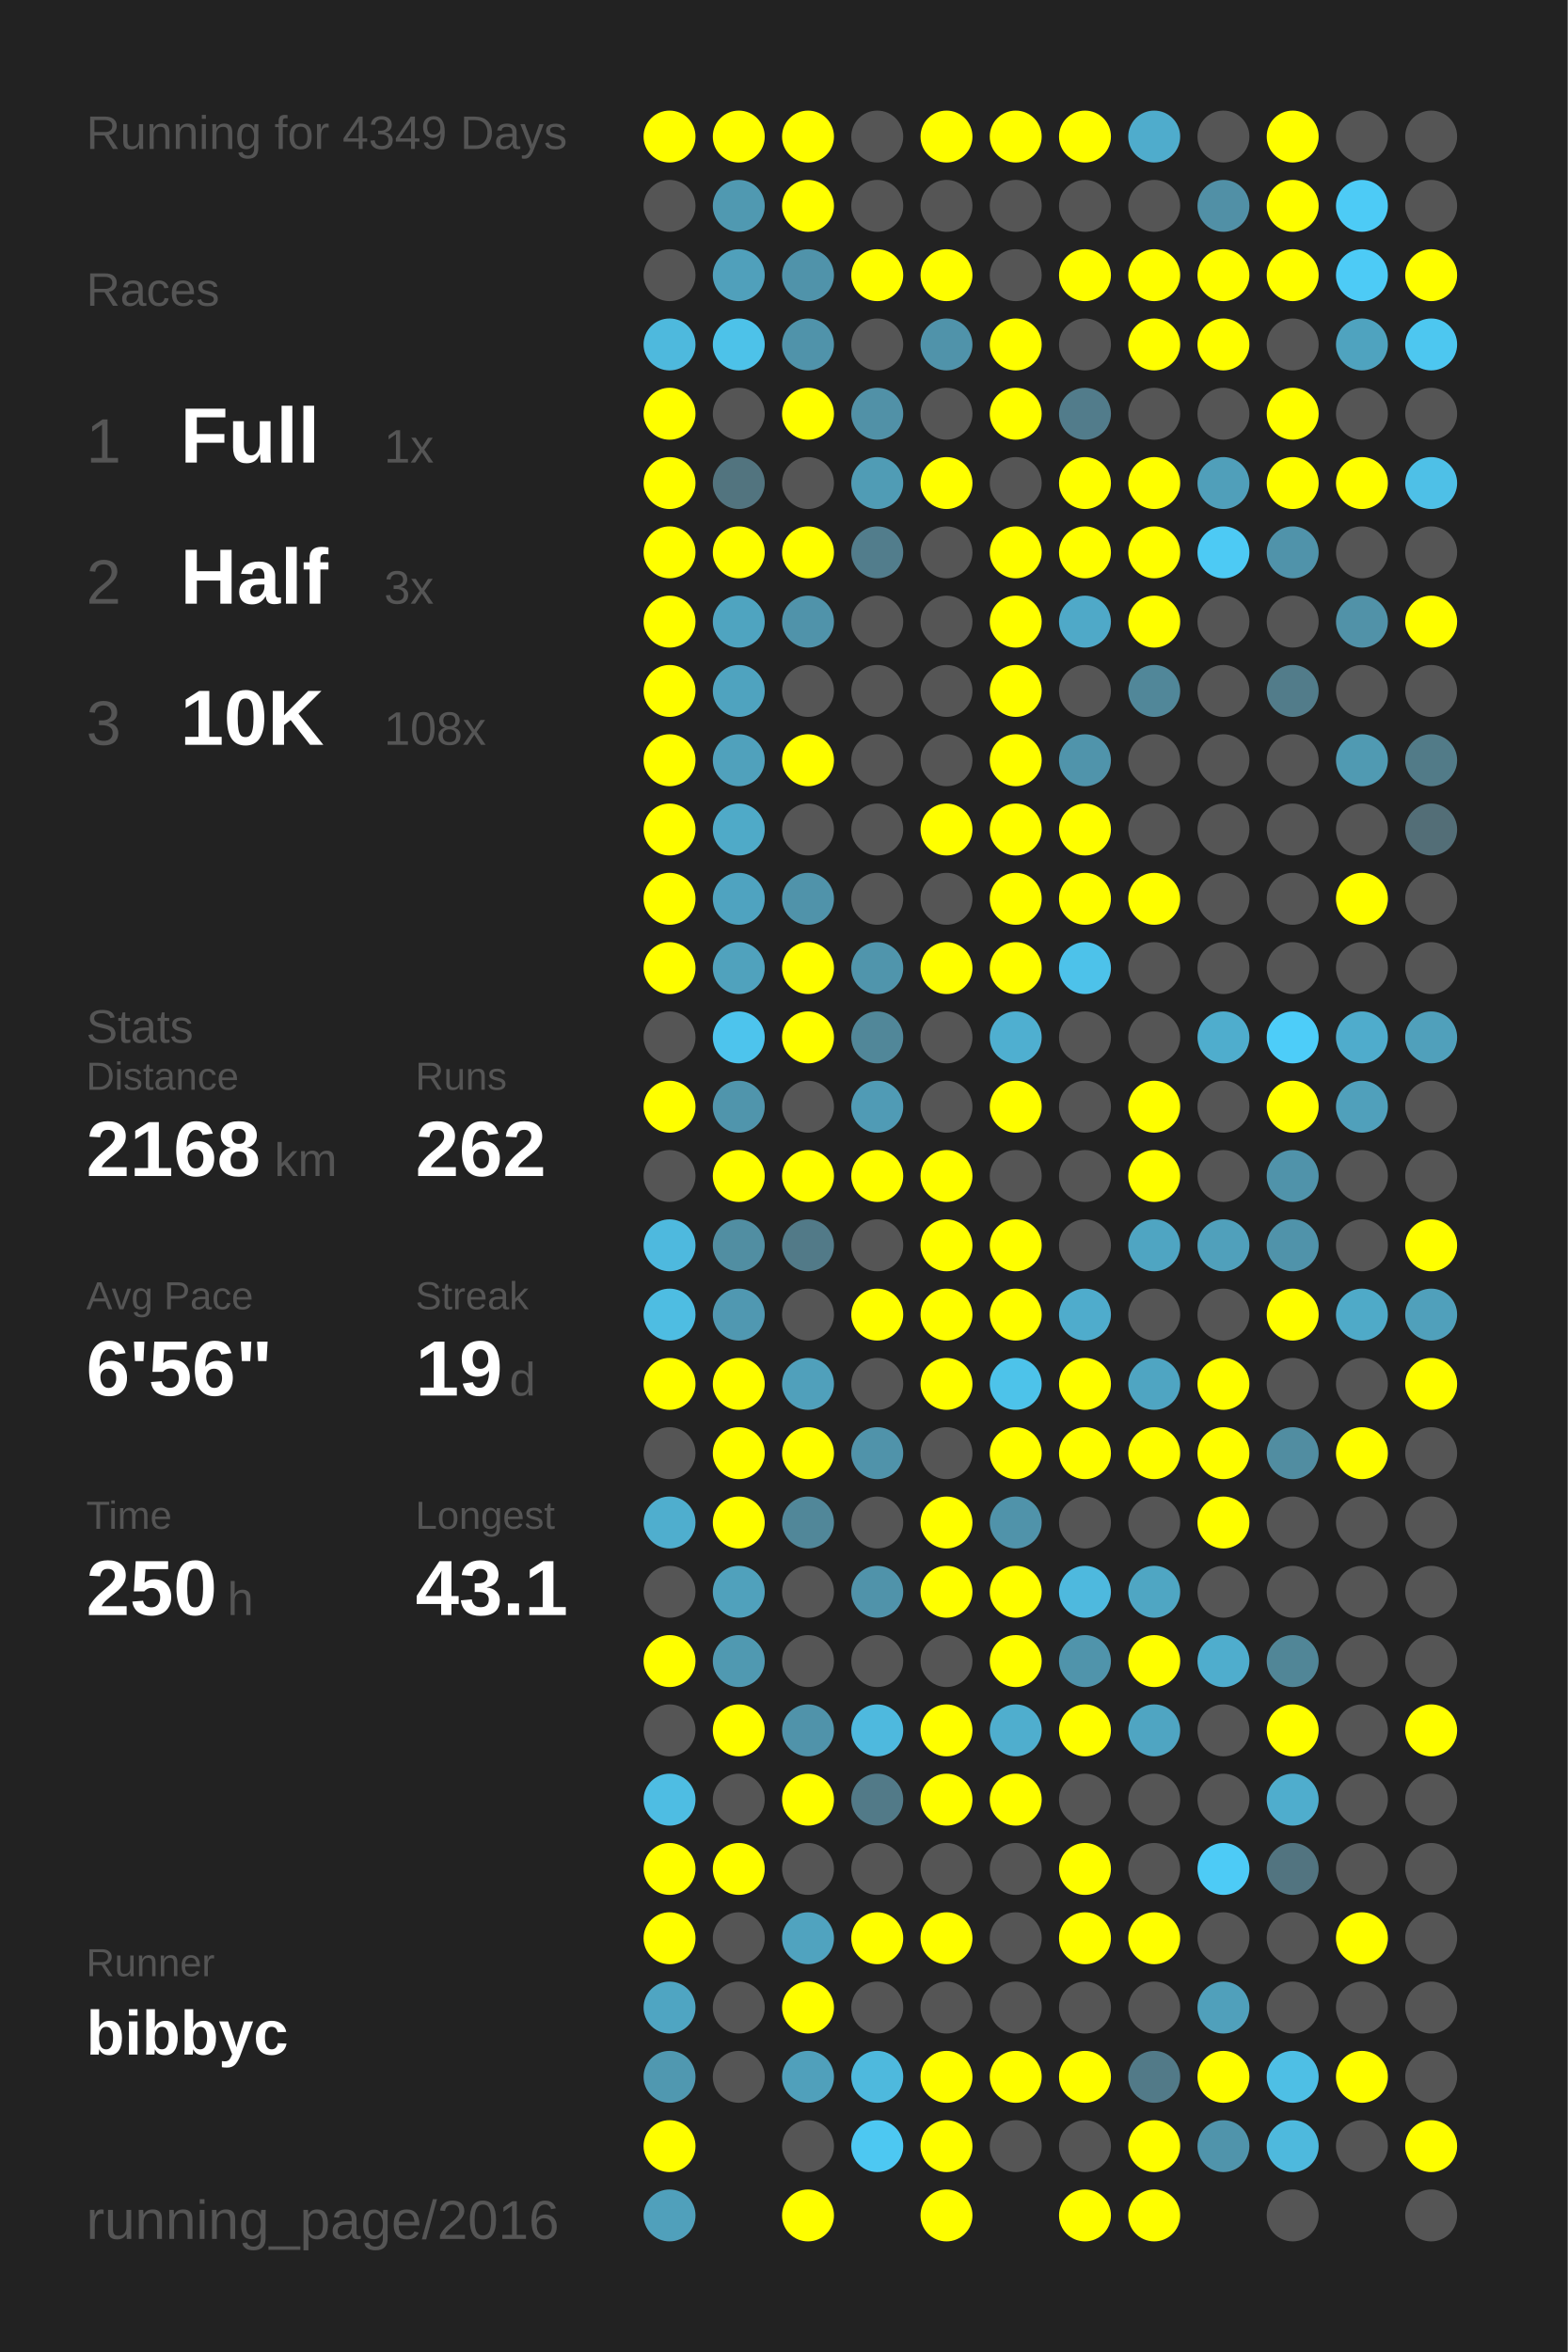
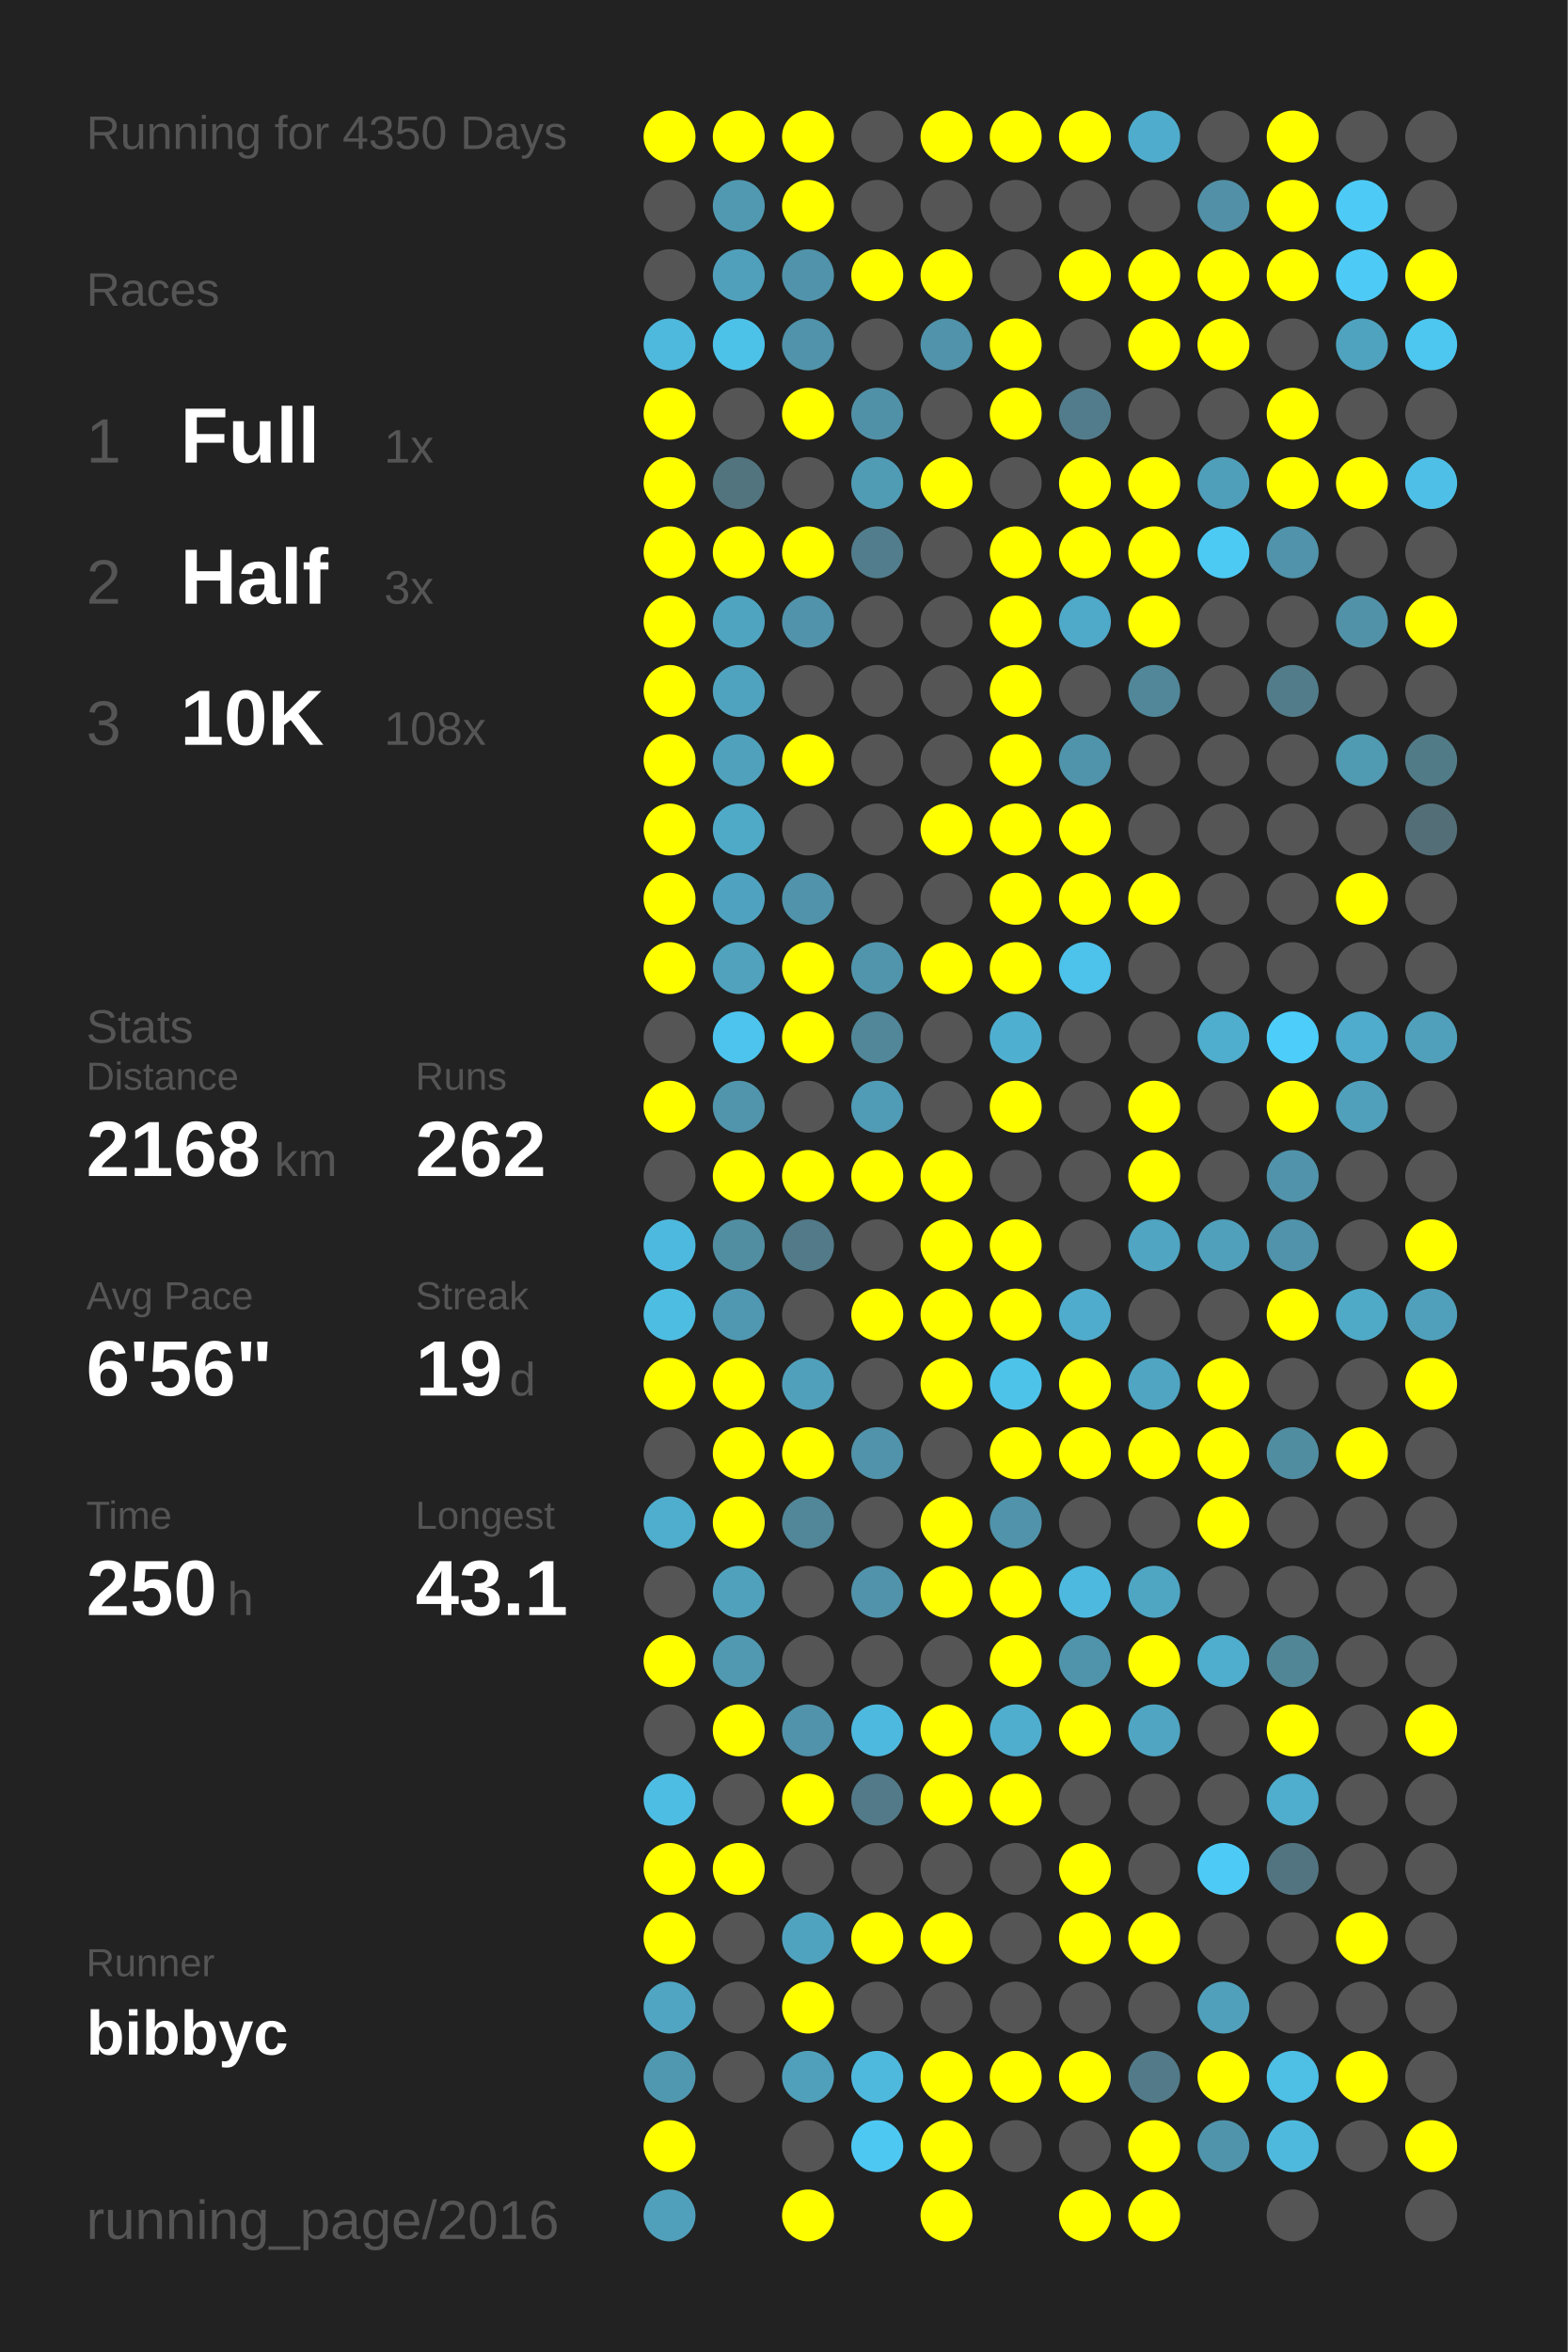
<svg xmlns="http://www.w3.org/2000/svg" baseProfile="full" height="300mm" version="1.1" viewBox="0,0,200,300" width="200mm">
  <defs />
  <rect fill="#222222" height="300" width="200" x="0" y="0" />
-   <text fill="#555555" style="font-size:6px; font-family:Arial;" x="11" y="19">Running for 4349 Days</text>
+   <text fill="#555555" style="font-size:6px; font-family:Arial;" x="11" y="19">Running for 4350 Days</text>
  <text fill="#555555" style="font-size:6px; font-family:Arial;" x="11" y="39">Races</text>
  <text fill="#555555" style="font-size:8px; font-family:Arial;" x="11" y="59">1</text>
  <text fill="#FFFFFF" style="font-size:10px; font-family:Arial; font-weight:bold;" x="23" y="59">Full</text>
  <text fill="#555555" style="font-size:6px; font-family:Arial;" x="49" y="59">1x</text>
  <text fill="#555555" style="font-size:8px; font-family:Arial;" x="11" y="77">2</text>
  <text fill="#FFFFFF" style="font-size:10px; font-family:Arial; font-weight:bold;" x="23" y="77">Half</text>
  <text fill="#555555" style="font-size:6px; font-family:Arial;" x="49" y="77">3x</text>
  <text fill="#555555" style="font-size:8px; font-family:Arial;" x="11" y="95">3</text>
  <text fill="#FFFFFF" style="font-size:10px; font-family:Arial; font-weight:bold;" x="23" y="95">10K</text>
  <text fill="#555555" style="font-size:6px; font-family:Arial;" x="49" y="95">108x</text>
  <text fill="#555555" style="font-size:6px; font-family:Arial;" x="11" y="133">Stats</text>
  <text fill="#555555" style="font-size:5px; font-family:Arial;" x="11" y="139">Distance</text>
  <text fill="#FFFFFF" style="font-size:10px; font-family:Arial; font-weight:bold;" x="11" y="150">2168</text>
  <text fill="#555555" style="font-size:6px; font-family:Arial;" x="35" y="150">km</text>
  <text fill="#555555" style="font-size:5px; font-family:Arial;" x="53" y="139">Runs</text>
  <text fill="#FFFFFF" style="font-size:10px; font-family:Arial; font-weight:bold;" x="53" y="150">262</text>
  <text fill="#555555" style="font-size:5px; font-family:Arial;" x="11" y="167">Avg Pace</text>
  <text fill="#FFFFFF" style="font-size:10px; font-family:Arial; font-weight:bold;" x="11" y="178">6'56"</text>
  <text fill="#555555" style="font-size:5px; font-family:Arial;" x="53" y="167">Streak</text>
  <text fill="#FFFFFF" style="font-size:10px; font-family:Arial; font-weight:bold;" x="53" y="178">19</text>
  <text fill="#555555" style="font-size:6px; font-family:Arial;" x="65" y="178">d</text>
  <text fill="#555555" style="font-size:5px; font-family:Arial;" x="11" y="195">Time</text>
  <text fill="#FFFFFF" style="font-size:10px; font-family:Arial; font-weight:bold;" x="11" y="206">250</text>
  <text fill="#555555" style="font-size:6px; font-family:Arial;" x="29" y="206">h</text>
  <text fill="#555555" style="font-size:5px; font-family:Arial;" x="53" y="195">Longest</text>
  <text fill="#FFFFFF" style="font-size:10px; font-family:Arial; font-weight:bold;" x="53" y="206">43.1</text>
  <text fill="#555555" style="font-size:5px; font-family:Arial;" x="11" y="252.065">Runner</text>
  <text fill="#FFFFFF" style="font-size:8px; font-family:Arial; font-weight:bold;" x="11" y="262.065">bibbyc</text>
  <text fill="#555555" style="font-size:7px; font-family:Arial;" x="11" y="285.581">running_page/2016</text>
  <circle cx="85.417" cy="17.419" fill="#FFFF00" r="3.312" />
  <circle cx="85.417" cy="26.258" fill="#555555" r="3.312" />
  <circle cx="85.417" cy="35.097" fill="#555555" r="3.312" />
  <circle cx="85.417" cy="43.935" fill="#4eb9dd" r="3.312" />
  <circle cx="85.417" cy="52.774" fill="#FFFF00" r="3.312" />
  <circle cx="85.417" cy="61.613" fill="#FFFF00" r="3.312" />
  <circle cx="85.417" cy="70.452" fill="#FFFF00" r="3.312" />
  <circle cx="85.417" cy="79.29" fill="#FFFF00" r="3.312" />
  <circle cx="85.417" cy="88.129" fill="#FFFF00" r="3.312" />
  <circle cx="85.417" cy="96.968" fill="#FFFF00" r="3.312" />
  <circle cx="85.417" cy="105.806" fill="#FFFF00" r="3.312" />
  <circle cx="85.417" cy="114.645" fill="#FFFF00" r="3.312" />
  <circle cx="85.417" cy="123.484" fill="#FFFF00" r="3.312" />
  <circle cx="85.417" cy="132.323" fill="#555555" r="3.312" />
  <circle cx="85.417" cy="141.161" fill="#FFFF00" r="3.312" />
  <circle cx="85.417" cy="150" fill="#555555" r="3.312" />
  <circle cx="85.417" cy="158.839" fill="#4eb9de" r="3.312" />
  <circle cx="85.417" cy="167.677" fill="#4ebde2" r="3.312" />
  <circle cx="85.417" cy="176.516" fill="#FFFF00" r="3.312" />
  <circle cx="85.417" cy="185.355" fill="#555555" r="3.312" />
  <circle cx="85.417" cy="194.194" fill="#4faece" r="3.312" />
  <circle cx="85.417" cy="203.032" fill="#555555" r="3.312" />
  <circle cx="85.417" cy="211.871" fill="#FFFF00" r="3.312" />
  <circle cx="85.417" cy="220.71" fill="#555555" r="3.312" />
  <circle cx="85.417" cy="229.548" fill="#4ebde3" r="3.312" />
  <circle cx="85.417" cy="238.387" fill="#FFFF00" r="3.312" />
  <circle cx="85.417" cy="247.226" fill="#FFFF00" r="3.312" />
  <circle cx="85.417" cy="256.065" fill="#4fa5c2" r="3.312" />
  <circle cx="85.417" cy="264.903" fill="#5098b0" r="3.312" />
  <circle cx="85.417" cy="273.742" fill="#FFFF00" r="3.312" />
  <circle cx="85.417" cy="282.581" fill="#50a0bb" r="3.312" />
  <circle cx="94.25" cy="17.419" fill="#FFFF00" r="3.312" />
  <circle cx="94.25" cy="26.258" fill="#5099b1" r="3.312" />
  <circle cx="94.25" cy="35.097" fill="#50a0bb" r="3.312" />
  <circle cx="94.25" cy="43.935" fill="#4dc2e9" r="3.312" />
  <circle cx="94.25" cy="52.774" fill="#555555" r="3.312" />
  <circle cx="94.25" cy="61.613" fill="#52747f" r="3.312" />
  <circle cx="94.25" cy="70.452" fill="#FFFF00" r="3.312" />
  <circle cx="94.25" cy="79.29" fill="#4fa4c0" r="3.312" />
  <circle cx="94.25" cy="88.129" fill="#4fa3bf" r="3.312" />
  <circle cx="94.25" cy="96.968" fill="#50a1bc" r="3.312" />
  <circle cx="94.25" cy="105.806" fill="#4faac8" r="3.312" />
  <circle cx="94.25" cy="114.645" fill="#4fa3c0" r="3.312" />
  <circle cx="94.25" cy="123.484" fill="#50a2bd" r="3.312" />
  <circle cx="94.25" cy="132.323" fill="#4dc4ed" r="3.312" />
  <circle cx="94.25" cy="141.161" fill="#5095ac" r="3.312" />
  <circle cx="94.25" cy="150" fill="#FFFF00" r="3.312" />
  <circle cx="94.25" cy="158.839" fill="#518ea2" r="3.312" />
  <circle cx="94.25" cy="167.677" fill="#5098b1" r="3.312" />
  <circle cx="94.25" cy="176.516" fill="#FFFF00" r="3.312" />
  <circle cx="94.25" cy="185.355" fill="#FFFF00" r="3.312" />
  <circle cx="94.25" cy="194.194" fill="#FFFF00" r="3.312" />
  <circle cx="94.25" cy="203.032" fill="#50a1bc" r="3.312" />
  <circle cx="94.25" cy="211.871" fill="#5099b1" r="3.312" />
  <circle cx="94.25" cy="220.71" fill="#FFFF00" r="3.312" />
  <circle cx="94.25" cy="229.548" fill="#555555" r="3.312" />
  <circle cx="94.25" cy="238.387" fill="#FFFF00" r="3.312" />
  <circle cx="94.25" cy="247.226" fill="#555555" r="3.312" />
  <circle cx="94.25" cy="256.065" fill="#555555" r="3.312" />
  <circle cx="94.25" cy="264.903" fill="#555555" r="3.312" />
  <circle cx="103.083" cy="17.419" fill="#FFFF00" r="3.312" />
  <circle cx="103.083" cy="26.258" fill="#FFFF00" r="3.312" />
  <circle cx="103.083" cy="35.097" fill="#5093aa" r="3.312" />
  <circle cx="103.083" cy="43.935" fill="#5093aa" r="3.312" />
  <circle cx="103.083" cy="52.774" fill="#FFFF00" r="3.312" />
  <circle cx="103.083" cy="61.613" fill="#555555" r="3.312" />
  <circle cx="103.083" cy="70.452" fill="#FFFF00" r="3.312" />
  <circle cx="103.083" cy="79.29" fill="#5093aa" r="3.312" />
  <circle cx="103.083" cy="88.129" fill="#555555" r="3.312" />
  <circle cx="103.083" cy="96.968" fill="#FFFF00" r="3.312" />
  <circle cx="103.083" cy="105.806" fill="#555555" r="3.312" />
  <circle cx="103.083" cy="114.645" fill="#5093aa" r="3.312" />
  <circle cx="103.083" cy="123.484" fill="#FFFF00" r="3.312" />
  <circle cx="103.083" cy="132.323" fill="#FFFF00" r="3.312" />
  <circle cx="103.083" cy="141.161" fill="#555555" r="3.312" />
  <circle cx="103.083" cy="150" fill="#FFFF00" r="3.312" />
  <circle cx="103.083" cy="158.839" fill="#527a88" r="3.312" />
  <circle cx="103.083" cy="167.677" fill="#555555" r="3.312" />
  <circle cx="103.083" cy="176.516" fill="#50a0bb" r="3.312" />
  <circle cx="103.083" cy="185.355" fill="#FFFF00" r="3.312" />
  <circle cx="103.083" cy="194.194" fill="#518799" r="3.312" />
  <circle cx="103.083" cy="203.032" fill="#555555" r="3.312" />
  <circle cx="103.083" cy="211.871" fill="#555555" r="3.312" />
  <circle cx="103.083" cy="220.71" fill="#5093aa" r="3.312" />
  <circle cx="103.083" cy="229.548" fill="#FFFF00" r="3.312" />
  <circle cx="103.083" cy="238.387" fill="#555555" r="3.312" />
  <circle cx="103.083" cy="247.226" fill="#50a3bf" r="3.312" />
  <circle cx="103.083" cy="256.065" fill="#FFFF00" r="3.312" />
  <circle cx="103.083" cy="264.903" fill="#50a0bb" r="3.312" />
  <circle cx="103.083" cy="273.742" fill="#555555" r="3.312" />
  <circle cx="103.083" cy="282.581" fill="#FFFF00" r="3.312" />
  <circle cx="111.917" cy="17.419" fill="#555555" r="3.312" />
  <circle cx="111.917" cy="26.258" fill="#555555" r="3.312" />
  <circle cx="111.917" cy="35.097" fill="#FFFF00" r="3.312" />
  <circle cx="111.917" cy="43.935" fill="#555555" r="3.312" />
  <circle cx="111.917" cy="52.774" fill="#5191a7" r="3.312" />
  <circle cx="111.917" cy="61.613" fill="#509cb5" r="3.312" />
  <circle cx="111.917" cy="70.452" fill="#527d8c" r="3.312" />
  <circle cx="111.917" cy="79.29" fill="#555555" r="3.312" />
  <circle cx="111.917" cy="88.129" fill="#555555" r="3.312" />
  <circle cx="111.917" cy="96.968" fill="#555555" r="3.312" />
  <circle cx="111.917" cy="105.806" fill="#555555" r="3.312" />
  <circle cx="111.917" cy="114.645" fill="#555555" r="3.312" />
  <circle cx="111.917" cy="123.484" fill="#5095ac" r="3.312" />
  <circle cx="111.917" cy="132.323" fill="#518799" r="3.312" />
  <circle cx="111.917" cy="141.161" fill="#509bb5" r="3.312" />
  <circle cx="111.917" cy="150" fill="#FFFF00" r="3.312" />
  <circle cx="111.917" cy="158.839" fill="#555555" r="3.312" />
  <circle cx="111.917" cy="167.677" fill="#FFFF00" r="3.312" />
  <circle cx="111.917" cy="176.516" fill="#555555" r="3.312" />
  <circle cx="111.917" cy="185.355" fill="#5093aa" r="3.312" />
  <circle cx="111.917" cy="194.194" fill="#555555" r="3.312" />
  <circle cx="111.917" cy="203.032" fill="#5093aa" r="3.312" />
  <circle cx="111.917" cy="211.871" fill="#555555" r="3.312" />
  <circle cx="111.917" cy="220.71" fill="#4eb9de" r="3.312" />
  <circle cx="111.917" cy="229.548" fill="#527a88" r="3.312" />
  <circle cx="111.917" cy="238.387" fill="#555555" r="3.312" />
  <circle cx="111.917" cy="247.226" fill="#FFFF00" r="3.312" />
  <circle cx="111.917" cy="256.065" fill="#555555" r="3.312" />
  <circle cx="111.917" cy="264.903" fill="#4eb9dd" r="3.312" />
  <circle cx="111.917" cy="273.742" fill="#4dc8f2" r="3.312" />
  <circle cx="120.75" cy="17.419" fill="#FFFF00" r="3.312" />
  <circle cx="120.75" cy="26.258" fill="#555555" r="3.312" />
  <circle cx="120.75" cy="35.097" fill="#FFFF00" r="3.312" />
  <circle cx="120.75" cy="43.935" fill="#5093aa" r="3.312" />
  <circle cx="120.75" cy="52.774" fill="#555555" r="3.312" />
  <circle cx="120.75" cy="61.613" fill="#FFFF00" r="3.312" />
  <circle cx="120.75" cy="70.452" fill="#555555" r="3.312" />
  <circle cx="120.75" cy="79.29" fill="#555555" r="3.312" />
  <circle cx="120.75" cy="88.129" fill="#555555" r="3.312" />
  <circle cx="120.75" cy="96.968" fill="#555555" r="3.312" />
  <circle cx="120.75" cy="105.806" fill="#FFFF00" r="3.312" />
  <circle cx="120.75" cy="114.645" fill="#555555" r="3.312" />
  <circle cx="120.75" cy="123.484" fill="#FFFF00" r="3.312" />
  <circle cx="120.75" cy="132.323" fill="#555555" r="3.312" />
  <circle cx="120.75" cy="141.161" fill="#555555" r="3.312" />
  <circle cx="120.75" cy="150" fill="#FFFF00" r="3.312" />
  <circle cx="120.75" cy="158.839" fill="#FFFF00" r="3.312" />
  <circle cx="120.75" cy="167.677" fill="#FFFF00" r="3.312" />
  <circle cx="120.75" cy="176.516" fill="#FFFF00" r="3.312" />
  <circle cx="120.75" cy="185.355" fill="#555555" r="3.312" />
  <circle cx="120.75" cy="194.194" fill="#FFFF00" r="3.312" />
  <circle cx="120.75" cy="203.032" fill="#FFFF00" r="3.312" />
  <circle cx="120.75" cy="211.871" fill="#555555" r="3.312" />
  <circle cx="120.75" cy="220.71" fill="#FFFF00" r="3.312" />
  <circle cx="120.75" cy="229.548" fill="#FFFF00" r="3.312" />
  <circle cx="120.75" cy="238.387" fill="#555555" r="3.312" />
  <circle cx="120.75" cy="247.226" fill="#FFFF00" r="3.312" />
  <circle cx="120.75" cy="256.065" fill="#555555" r="3.312" />
  <circle cx="120.75" cy="264.903" fill="#FFFF00" r="3.312" />
  <circle cx="120.75" cy="273.742" fill="#FFFF00" r="3.312" />
  <circle cx="120.75" cy="282.581" fill="#FFFF00" r="3.312" />
  <circle cx="129.583" cy="17.419" fill="#FFFF00" r="3.312" />
  <circle cx="129.583" cy="26.258" fill="#555555" r="3.312" />
  <circle cx="129.583" cy="35.097" fill="#555555" r="3.312" />
  <circle cx="129.583" cy="43.935" fill="#FFFF00" r="3.312" />
  <circle cx="129.583" cy="52.774" fill="#FFFF00" r="3.312" />
  <circle cx="129.583" cy="61.613" fill="#555555" r="3.312" />
  <circle cx="129.583" cy="70.452" fill="#FFFF00" r="3.312" />
  <circle cx="129.583" cy="79.29" fill="#FFFF00" r="3.312" />
  <circle cx="129.583" cy="88.129" fill="#FFFF00" r="3.312" />
  <circle cx="129.583" cy="96.968" fill="#FFFF00" r="3.312" />
  <circle cx="129.583" cy="105.806" fill="#FFFF00" r="3.312" />
  <circle cx="129.583" cy="114.645" fill="#FFFF00" r="3.312" />
  <circle cx="129.583" cy="123.484" fill="#FFFF00" r="3.312" />
  <circle cx="129.583" cy="132.323" fill="#4fafd0" r="3.312" />
  <circle cx="129.583" cy="141.161" fill="#FFFF00" r="3.312" />
  <circle cx="129.583" cy="150" fill="#555555" r="3.312" />
  <circle cx="129.583" cy="158.839" fill="#FFFF00" r="3.312" />
  <circle cx="129.583" cy="167.677" fill="#FFFF00" r="3.312" />
  <circle cx="129.583" cy="176.516" fill="#4dc3ea" r="3.312" />
  <circle cx="129.583" cy="185.355" fill="#FFFF00" r="3.312" />
  <circle cx="129.583" cy="194.194" fill="#5093aa" r="3.312" />
  <circle cx="129.583" cy="203.032" fill="#FFFF00" r="3.312" />
  <circle cx="129.583" cy="211.871" fill="#FFFF00" r="3.312" />
  <circle cx="129.583" cy="220.71" fill="#4faece" r="3.312" />
  <circle cx="129.583" cy="229.548" fill="#FFFF00" r="3.312" />
  <circle cx="129.583" cy="238.387" fill="#555555" r="3.312" />
  <circle cx="129.583" cy="247.226" fill="#555555" r="3.312" />
  <circle cx="129.583" cy="256.065" fill="#555555" r="3.312" />
  <circle cx="129.583" cy="264.903" fill="#FFFF00" r="3.312" />
  <circle cx="129.583" cy="273.742" fill="#555555" r="3.312" />
  <circle cx="138.417" cy="17.419" fill="#FFFF00" r="3.312" />
  <circle cx="138.417" cy="26.258" fill="#555555" r="3.312" />
  <circle cx="138.417" cy="35.097" fill="#FFFF00" r="3.312" />
  <circle cx="138.417" cy="43.935" fill="#555555" r="3.312" />
  <circle cx="138.417" cy="52.774" fill="#527c8b" r="3.312" />
  <circle cx="138.417" cy="61.613" fill="#FFFF00" r="3.312" />
  <circle cx="138.417" cy="70.452" fill="#FFFF00" r="3.312" />
  <circle cx="138.417" cy="79.29" fill="#4fa9c8" r="3.312" />
  <circle cx="138.417" cy="88.129" fill="#555555" r="3.312" />
  <circle cx="138.417" cy="96.968" fill="#5094ab" r="3.312" />
  <circle cx="138.417" cy="105.806" fill="#FFFF00" r="3.312" />
  <circle cx="138.417" cy="114.645" fill="#FFFF00" r="3.312" />
  <circle cx="138.417" cy="123.484" fill="#4dc2ea" r="3.312" />
  <circle cx="138.417" cy="132.323" fill="#555555" r="3.312" />
  <circle cx="138.417" cy="141.161" fill="#555555" r="3.312" />
  <circle cx="138.417" cy="150" fill="#555555" r="3.312" />
  <circle cx="138.417" cy="158.839" fill="#555555" r="3.312" />
  <circle cx="138.417" cy="167.677" fill="#4faccc" r="3.312" />
  <circle cx="138.417" cy="176.516" fill="#FFFF00" r="3.312" />
  <circle cx="138.417" cy="185.355" fill="#FFFF00" r="3.312" />
  <circle cx="138.417" cy="194.194" fill="#555555" r="3.312" />
  <circle cx="138.417" cy="203.032" fill="#4eb9de" r="3.312" />
  <circle cx="138.417" cy="211.871" fill="#5094ab" r="3.312" />
  <circle cx="138.417" cy="220.71" fill="#FFFF00" r="3.312" />
  <circle cx="138.417" cy="229.548" fill="#555555" r="3.312" />
  <circle cx="138.417" cy="238.387" fill="#FFFF00" r="3.312" />
  <circle cx="138.417" cy="247.226" fill="#FFFF00" r="3.312" />
  <circle cx="138.417" cy="256.065" fill="#555555" r="3.312" />
  <circle cx="138.417" cy="264.903" fill="#FFFF00" r="3.312" />
  <circle cx="138.417" cy="273.742" fill="#555555" r="3.312" />
  <circle cx="138.417" cy="282.581" fill="#FFFF00" r="3.312" />
  <circle cx="147.25" cy="17.419" fill="#4faccc" r="3.312" />
  <circle cx="147.25" cy="26.258" fill="#555555" r="3.312" />
  <circle cx="147.25" cy="35.097" fill="#FFFF00" r="3.312" />
  <circle cx="147.25" cy="43.935" fill="#FFFF00" r="3.312" />
  <circle cx="147.25" cy="52.774" fill="#555555" r="3.312" />
  <circle cx="147.25" cy="61.613" fill="#FFFF00" r="3.312" />
  <circle cx="147.25" cy="70.452" fill="#FFFF00" r="3.312" />
  <circle cx="147.25" cy="79.29" fill="#FFFF00" r="3.312" />
  <circle cx="147.25" cy="88.129" fill="#518799" r="3.312" />
  <circle cx="147.25" cy="96.968" fill="#555555" r="3.312" />
  <circle cx="147.25" cy="105.806" fill="#555555" r="3.312" />
  <circle cx="147.25" cy="114.645" fill="#FFFF00" r="3.312" />
  <circle cx="147.25" cy="123.484" fill="#555555" r="3.312" />
  <circle cx="147.25" cy="132.323" fill="#555555" r="3.312" />
  <circle cx="147.25" cy="141.161" fill="#FFFF00" r="3.312" />
  <circle cx="147.25" cy="150" fill="#FFFF00" r="3.312" />
  <circle cx="147.25" cy="158.839" fill="#4fa5c2" r="3.312" />
  <circle cx="147.25" cy="167.677" fill="#555555" r="3.312" />
  <circle cx="147.25" cy="176.516" fill="#4fa5c2" r="3.312" />
  <circle cx="147.25" cy="185.355" fill="#FFFF00" r="3.312" />
  <circle cx="147.25" cy="194.194" fill="#555555" r="3.312" />
  <circle cx="147.25" cy="203.032" fill="#4fa6c3" r="3.312" />
  <circle cx="147.25" cy="211.871" fill="#FFFF00" r="3.312" />
  <circle cx="147.25" cy="220.71" fill="#4fa5c2" r="3.312" />
  <circle cx="147.25" cy="229.548" fill="#555555" r="3.312" />
  <circle cx="147.25" cy="238.387" fill="#555555" r="3.312" />
  <circle cx="147.25" cy="247.226" fill="#FFFF00" r="3.312" />
  <circle cx="147.25" cy="256.065" fill="#555555" r="3.312" />
  <circle cx="147.25" cy="264.903" fill="#527a88" r="3.312" />
  <circle cx="147.25" cy="273.742" fill="#FFFF00" r="3.312" />
  <circle cx="147.25" cy="282.581" fill="#FFFF00" r="3.312" />
  <circle cx="156.083" cy="17.419" fill="#555555" r="3.312" />
  <circle cx="156.083" cy="26.258" fill="#5190a6" r="3.312" />
  <circle cx="156.083" cy="35.097" fill="#FFFF00" r="3.312" />
  <circle cx="156.083" cy="43.935" fill="#FFFF00" r="3.312" />
  <circle cx="156.083" cy="52.774" fill="#555555" r="3.312" />
  <circle cx="156.083" cy="61.613" fill="#509fba" r="3.312" />
  <circle cx="156.083" cy="70.452" fill="#4dcaf4" r="3.312" />
  <circle cx="156.083" cy="79.29" fill="#555555" r="3.312" />
  <circle cx="156.083" cy="88.129" fill="#555555" r="3.312" />
  <circle cx="156.083" cy="96.968" fill="#555555" r="3.312" />
  <circle cx="156.083" cy="105.806" fill="#555555" r="3.312" />
  <circle cx="156.083" cy="114.645" fill="#555555" r="3.312" />
  <circle cx="156.083" cy="123.484" fill="#555555" r="3.312" />
  <circle cx="156.083" cy="132.323" fill="#4fadcd" r="3.312" />
  <circle cx="156.083" cy="141.161" fill="#555555" r="3.312" />
  <circle cx="156.083" cy="150" fill="#555555" r="3.312" />
  <circle cx="156.083" cy="158.839" fill="#50a0bb" r="3.312" />
  <circle cx="156.083" cy="167.677" fill="#555555" r="3.312" />
  <circle cx="156.083" cy="176.516" fill="#FFFF00" r="3.312" />
  <circle cx="156.083" cy="185.355" fill="#FFFF00" r="3.312" />
  <circle cx="156.083" cy="194.194" fill="#FFFF00" r="3.312" />
  <circle cx="156.083" cy="203.032" fill="#555555" r="3.312" />
  <circle cx="156.083" cy="211.871" fill="#4fadcd" r="3.312" />
  <circle cx="156.083" cy="220.71" fill="#555555" r="3.312" />
  <circle cx="156.083" cy="229.548" fill="#555555" r="3.312" />
  <circle cx="156.083" cy="238.387" fill="#4dcbf6" r="3.312" />
  <circle cx="156.083" cy="247.226" fill="#555555" r="3.312" />
  <circle cx="156.083" cy="256.065" fill="#50a0bb" r="3.312" />
  <circle cx="156.083" cy="264.903" fill="#FFFF00" r="3.312" />
  <circle cx="156.083" cy="273.742" fill="#5094ab" r="3.312" />
  <circle cx="164.917" cy="17.419" fill="#FFFF00" r="3.312" />
  <circle cx="164.917" cy="26.258" fill="#FFFF00" r="3.312" />
  <circle cx="164.917" cy="35.097" fill="#FFFF00" r="3.312" />
  <circle cx="164.917" cy="43.935" fill="#555555" r="3.312" />
  <circle cx="164.917" cy="52.774" fill="#FFFF00" r="3.312" />
  <circle cx="164.917" cy="61.613" fill="#FFFF00" r="3.312" />
  <circle cx="164.917" cy="70.452" fill="#5093aa" r="3.312" />
  <circle cx="164.917" cy="79.29" fill="#555555" r="3.312" />
  <circle cx="164.917" cy="88.129" fill="#527c8a" r="3.312" />
  <circle cx="164.917" cy="96.968" fill="#555555" r="3.312" />
  <circle cx="164.917" cy="105.806" fill="#555555" r="3.312" />
  <circle cx="164.917" cy="114.645" fill="#555555" r="3.312" />
  <circle cx="164.917" cy="123.484" fill="#555555" r="3.312" />
  <circle cx="164.917" cy="132.323" fill="#4dcdf9" r="3.312" />
  <circle cx="164.917" cy="141.161" fill="#FFFF00" r="3.312" />
  <circle cx="164.917" cy="150" fill="#5093aa" r="3.312" />
  <circle cx="164.917" cy="158.839" fill="#5093aa" r="3.312" />
  <circle cx="164.917" cy="167.677" fill="#FFFF00" r="3.312" />
  <circle cx="164.917" cy="176.516" fill="#555555" r="3.312" />
  <circle cx="164.917" cy="185.355" fill="#518da1" r="3.312" />
  <circle cx="164.917" cy="194.194" fill="#555555" r="3.312" />
  <circle cx="164.917" cy="203.032" fill="#555555" r="3.312" />
  <circle cx="164.917" cy="211.871" fill="#518697" r="3.312" />
  <circle cx="164.917" cy="220.71" fill="#FFFF00" r="3.312" />
  <circle cx="164.917" cy="229.548" fill="#4fadcd" r="3.312" />
  <circle cx="164.917" cy="238.387" fill="#527480" r="3.312" />
  <circle cx="164.917" cy="247.226" fill="#555555" r="3.312" />
  <circle cx="164.917" cy="256.065" fill="#555555" r="3.312" />
  <circle cx="164.917" cy="264.903" fill="#4ebfe5" r="3.312" />
  <circle cx="164.917" cy="273.742" fill="#4eb9dd" r="3.312" />
  <circle cx="164.917" cy="282.581" fill="#555555" r="3.312" />
  <circle cx="173.75" cy="17.419" fill="#555555" r="3.312" />
  <circle cx="173.75" cy="26.258" fill="#4dcbf6" r="3.312" />
  <circle cx="173.75" cy="35.097" fill="#4dcbf6" r="3.312" />
  <circle cx="173.75" cy="43.935" fill="#4fa3bf" r="3.312" />
  <circle cx="173.75" cy="52.774" fill="#555555" r="3.312" />
  <circle cx="173.75" cy="61.613" fill="#FFFF00" r="3.312" />
  <circle cx="173.75" cy="70.452" fill="#555555" r="3.312" />
  <circle cx="173.75" cy="79.29" fill="#5192a8" r="3.312" />
  <circle cx="173.75" cy="88.129" fill="#555555" r="3.312" />
  <circle cx="173.75" cy="96.968" fill="#509ab2" r="3.312" />
  <circle cx="173.75" cy="105.806" fill="#555555" r="3.312" />
  <circle cx="173.75" cy="114.645" fill="#FFFF00" r="3.312" />
  <circle cx="173.75" cy="123.484" fill="#555555" r="3.312" />
  <circle cx="173.75" cy="132.323" fill="#4faccc" r="3.312" />
  <circle cx="173.75" cy="141.161" fill="#50a0bb" r="3.312" />
  <circle cx="173.75" cy="150" fill="#555555" r="3.312" />
  <circle cx="173.75" cy="158.839" fill="#555555" r="3.312" />
  <circle cx="173.75" cy="167.677" fill="#4faac8" r="3.312" />
  <circle cx="173.75" cy="176.516" fill="#555555" r="3.312" />
  <circle cx="173.75" cy="185.355" fill="#FFFF00" r="3.312" />
  <circle cx="173.75" cy="194.194" fill="#555555" r="3.312" />
  <circle cx="173.75" cy="203.032" fill="#555555" r="3.312" />
  <circle cx="173.75" cy="211.871" fill="#555555" r="3.312" />
  <circle cx="173.75" cy="220.71" fill="#555555" r="3.312" />
  <circle cx="173.75" cy="229.548" fill="#555555" r="3.312" />
  <circle cx="173.75" cy="238.387" fill="#555555" r="3.312" />
  <circle cx="173.75" cy="247.226" fill="#FFFF00" r="3.312" />
  <circle cx="173.75" cy="256.065" fill="#555555" r="3.312" />
  <circle cx="173.75" cy="264.903" fill="#FFFF00" r="3.312" />
  <circle cx="173.75" cy="273.742" fill="#555555" r="3.312" />
  <circle cx="182.583" cy="17.419" fill="#555555" r="3.312" />
  <circle cx="182.583" cy="26.258" fill="#555555" r="3.312" />
  <circle cx="182.583" cy="35.097" fill="#FFFF00" r="3.312" />
  <circle cx="182.583" cy="43.935" fill="#4dc7f0" r="3.312" />
  <circle cx="182.583" cy="52.774" fill="#555555" r="3.312" />
  <circle cx="182.583" cy="61.613" fill="#4ec0e7" r="3.312" />
  <circle cx="182.583" cy="70.452" fill="#555555" r="3.312" />
  <circle cx="182.583" cy="79.29" fill="#FFFF00" r="3.312" />
  <circle cx="182.583" cy="88.129" fill="#555555" r="3.312" />
  <circle cx="182.583" cy="96.968" fill="#527b88" r="3.312" />
  <circle cx="182.583" cy="105.806" fill="#536e77" r="3.312" />
  <circle cx="182.583" cy="114.645" fill="#555555" r="3.312" />
  <circle cx="182.583" cy="123.484" fill="#555555" r="3.312" />
  <circle cx="182.583" cy="132.323" fill="#50a0bb" r="3.312" />
  <circle cx="182.583" cy="141.161" fill="#555555" r="3.312" />
  <circle cx="182.583" cy="150" fill="#555555" r="3.312" />
  <circle cx="182.583" cy="158.839" fill="#FFFF00" r="3.312" />
  <circle cx="182.583" cy="167.677" fill="#50a0bb" r="3.312" />
  <circle cx="182.583" cy="176.516" fill="#FFFF00" r="3.312" />
  <circle cx="182.583" cy="185.355" fill="#555555" r="3.312" />
  <circle cx="182.583" cy="194.194" fill="#555555" r="3.312" />
  <circle cx="182.583" cy="203.032" fill="#555555" r="3.312" />
  <circle cx="182.583" cy="211.871" fill="#555555" r="3.312" />
  <circle cx="182.583" cy="220.71" fill="#FFFF00" r="3.312" />
  <circle cx="182.583" cy="229.548" fill="#555555" r="3.312" />
  <circle cx="182.583" cy="238.387" fill="#555555" r="3.312" />
  <circle cx="182.583" cy="247.226" fill="#555555" r="3.312" />
  <circle cx="182.583" cy="256.065" fill="#555555" r="3.312" />
  <circle cx="182.583" cy="264.903" fill="#555555" r="3.312" />
  <circle cx="182.583" cy="273.742" fill="#FFFF00" r="3.312" />
  <circle cx="182.583" cy="282.581" fill="#555555" r="3.312" />
</svg>
